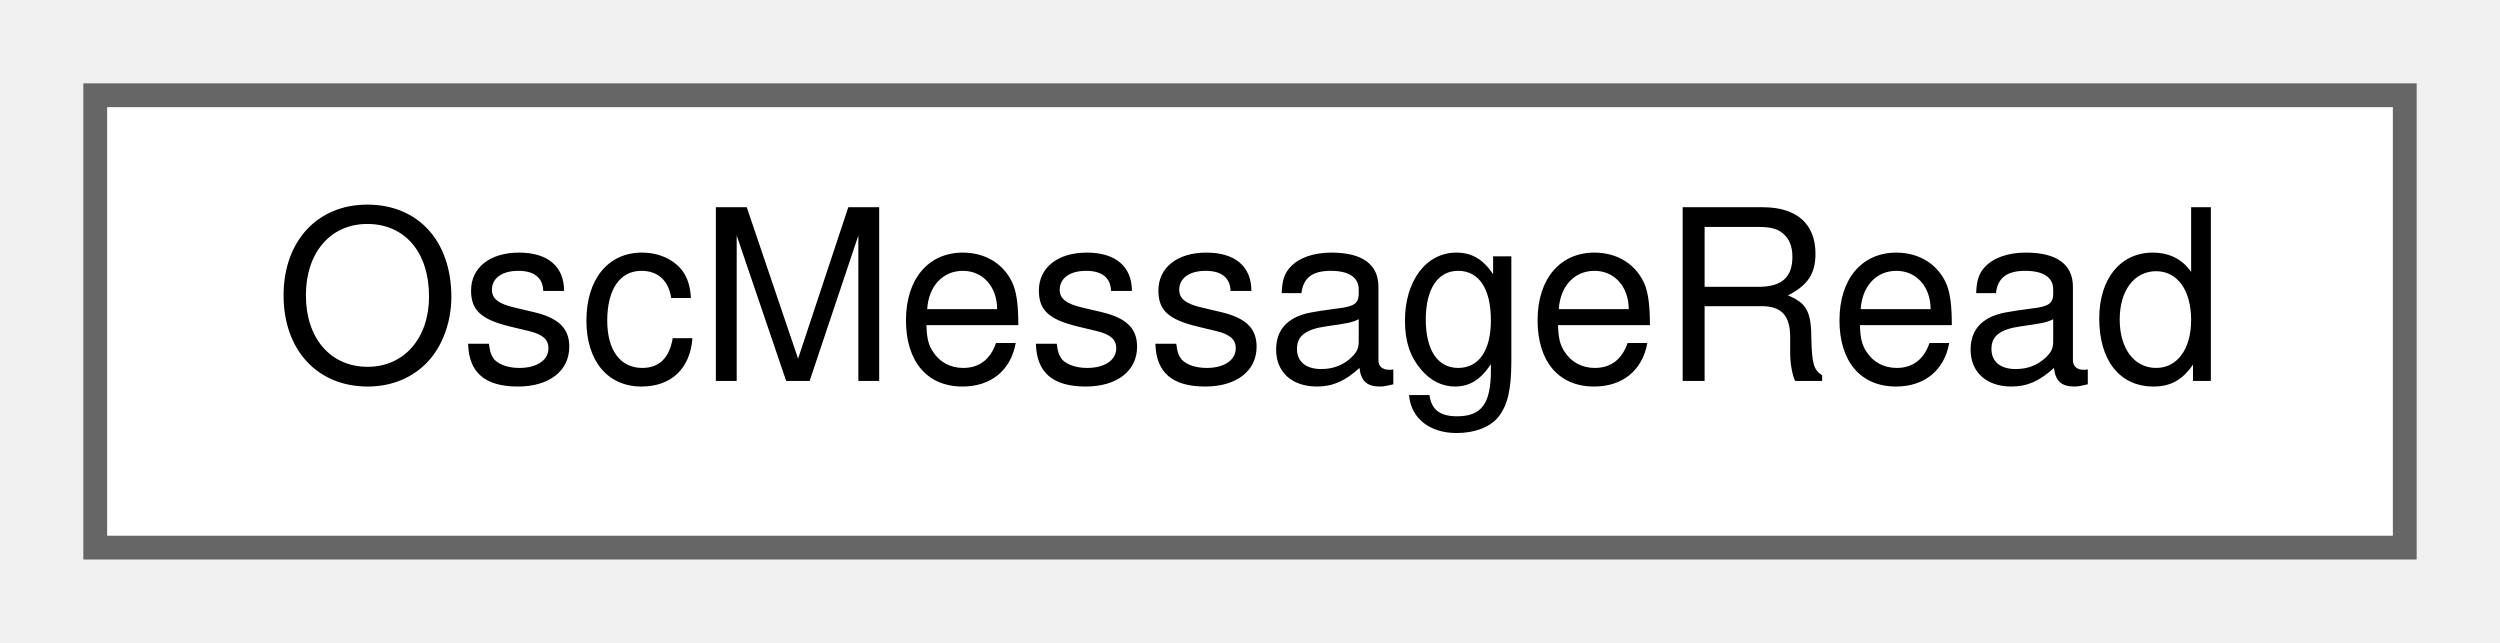
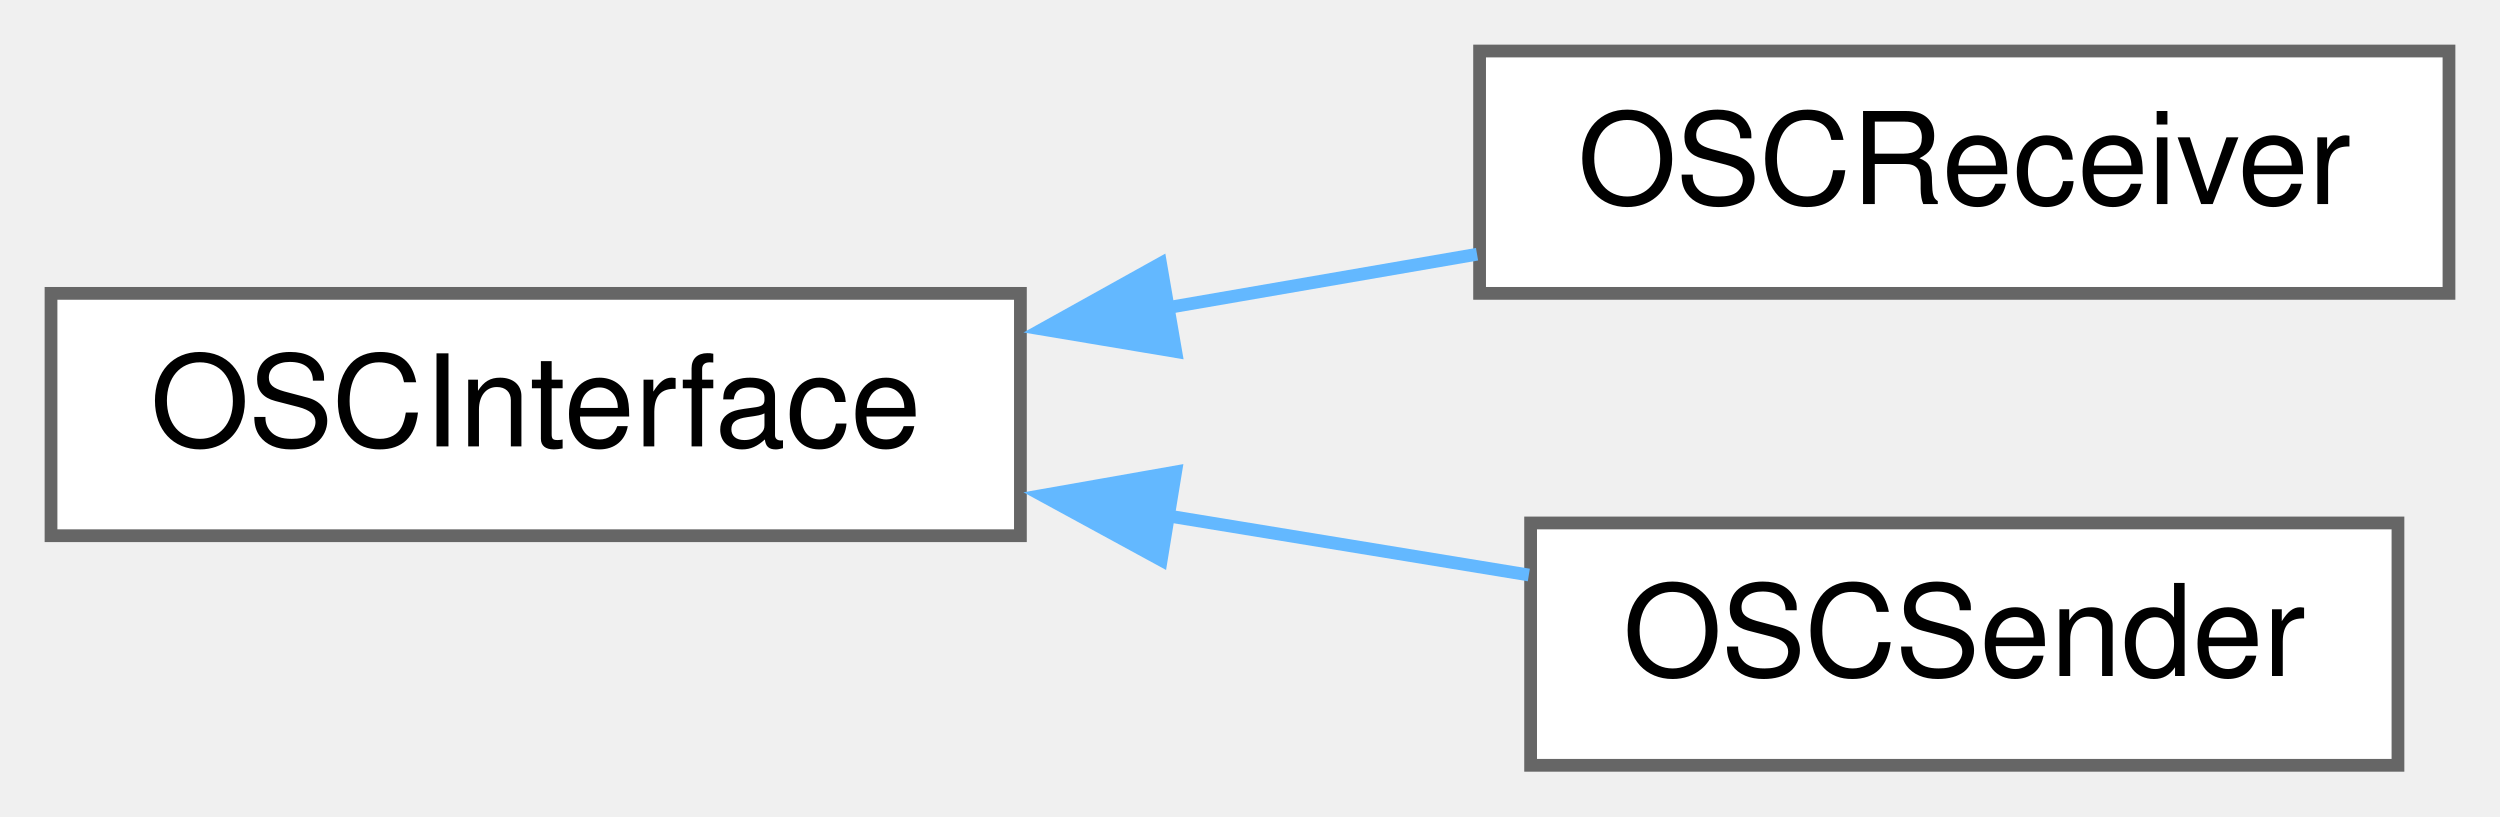
- <svg xmlns="http://www.w3.org/2000/svg" xmlns:xlink="http://www.w3.org/1999/xlink" width="105pt" height="27pt" viewBox="0.00 0.00 105.00 27.00">
-   <g id="graph0" class="graph" transform="scale(1 1) rotate(0) translate(4 23)">
+ <svg xmlns="http://www.w3.org/2000/svg" xmlns:xlink="http://www.w3.org/1999/xlink" width="196pt" height="64pt" viewBox="0.00 0.00 196.00 64.00">
+   <g id="graph0" class="graph" transform="scale(1 1) rotate(0) translate(4 60)">
    <g id="node1" class="node">
      <g id="a_node1">
-         <a xlink:href="class_osc_message_read.html" target="_top" xlink:title=" ">
-           <polygon fill="white" stroke="#666666" points="97,-19 0,-19 0,0 97,0 97,-19" />
-           <text text-anchor="middle" x="48.5" y="-7" font-family="Helvetica,sans-Serif" font-size="10.00">OscMessageRead</text>
+         <a xlink:href="class_o_s_c_interface.html" target="_top" xlink:title=" ">
+           <polygon fill="white" stroke="#666666" points="76,-37 0,-37 0,-18 76,-18 76,-37" />
+           <text text-anchor="middle" x="38" y="-25" font-family="Helvetica,sans-Serif" font-size="10.00">OSCInterface</text>
        </a>
      </g>
    </g>
+     <g id="node2" class="node">
+       <g id="a_node2">
+         <a xlink:href="class_o_s_c_receiver.html" target="_top" xlink:title=" ">
+           <polygon fill="white" stroke="#666666" points="188,-56 112,-56 112,-37 188,-37 188,-56" />
+           <text text-anchor="middle" x="150" y="-44" font-family="Helvetica,sans-Serif" font-size="10.00">OSCReceiver</text>
+         </a>
+       </g>
+     </g>
+     <g id="edge1" class="edge">
+       <path fill="none" stroke="#63b8ff" d="M87.54,-35.88C95.68,-37.29 104,-38.73 111.8,-40.07" />
+       <polygon fill="#63b8ff" stroke="#63b8ff" points="88.18,-32.44 77.73,-34.19 86.99,-39.34 88.18,-32.44" />
+     </g>
+     <g id="node3" class="node">
+       <g id="a_node3">
+         <a xlink:href="class_o_s_c_sender.html" target="_top" xlink:title=" ">
+           <polygon fill="white" stroke="#666666" points="184,-19 116,-19 116,0 184,0 184,-19" />
+           <text text-anchor="middle" x="150" y="-7" font-family="Helvetica,sans-Serif" font-size="10.00">OSCSender</text>
+         </a>
+       </g>
+     </g>
+     <g id="edge2" class="edge">
+       <path fill="none" stroke="#63b8ff" d="M87.35,-19.59C96.97,-18.01 106.88,-16.39 115.86,-14.92" />
+       <polygon fill="#63b8ff" stroke="#63b8ff" points="87.04,-16.09 77.73,-21.16 88.17,-23 87.04,-16.09" />
+     </g>
  </g>
</svg>
